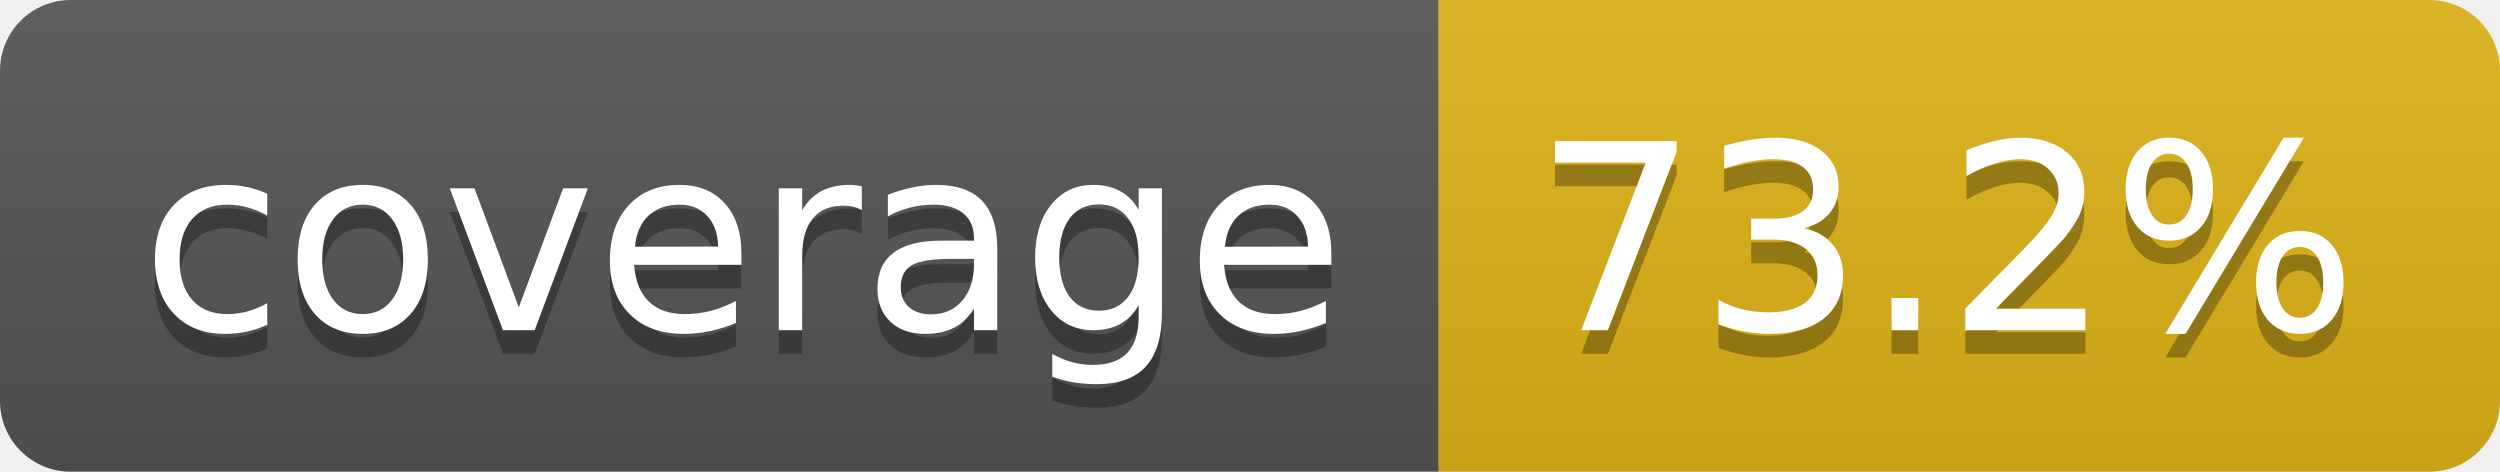
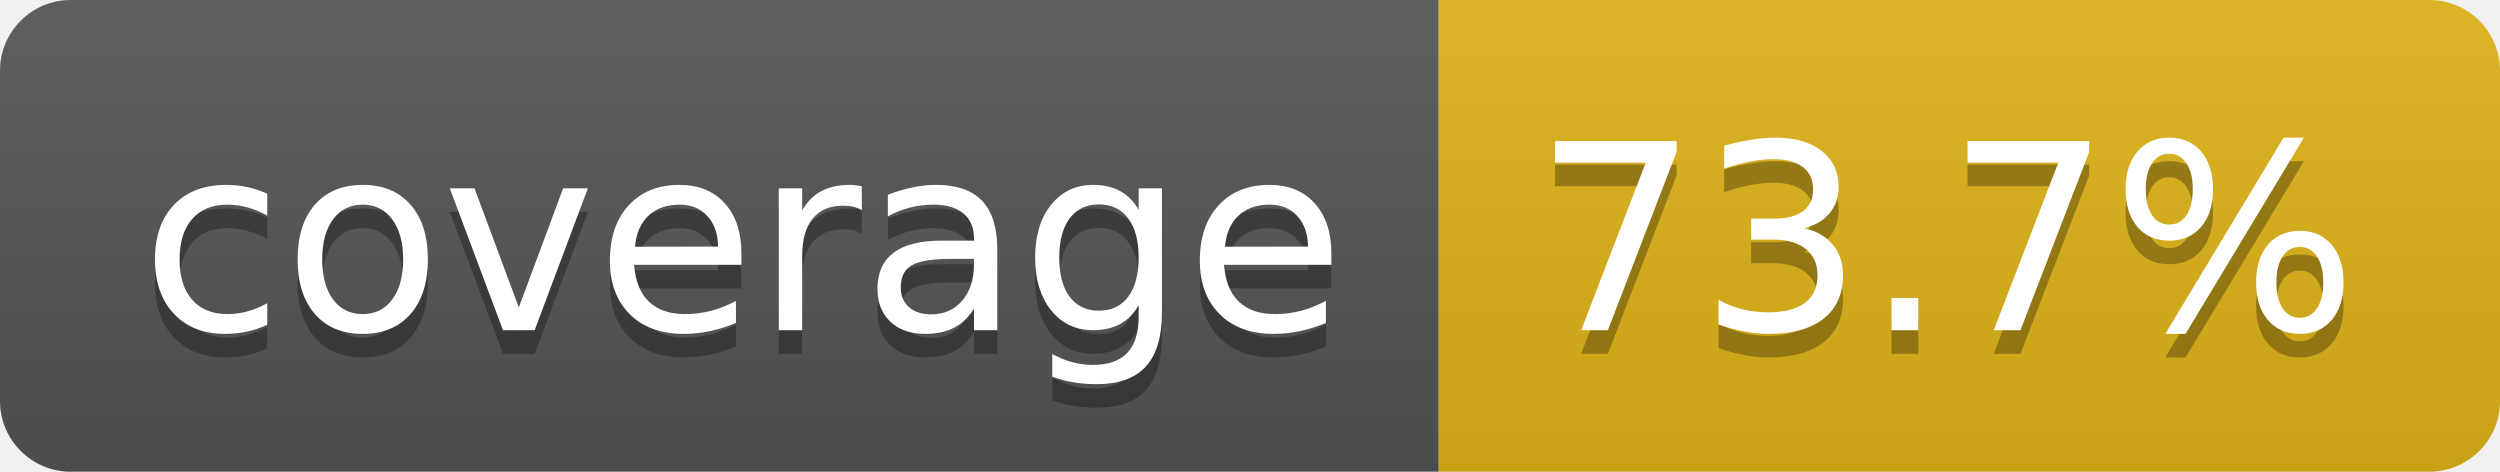
- <svg xmlns="http://www.w3.org/2000/svg" width="106" height="20" role="img" aria-label="coverage: 73.2%">
+ <svg xmlns="http://www.w3.org/2000/svg" width="106" height="20" role="img" aria-label="coverage: 73.7%">
  <linearGradient id="s" x2="0" y2="100%">
    <stop offset="0" stop-color="#bbb" stop-opacity=".1" />
    <stop offset="1" stop-opacity=".1" />
  </linearGradient>
  <clipPath id="r">
    <rect width="106" height="20" rx="3" fill="#fff" />
  </clipPath>
  <g clip-path="url(#r)">
    <rect width="61" height="20" fill="#555" />
    <rect x="61" width="45" height="20" fill="#dfb317" />
    <rect width="106" height="20" fill="url(#s)" />
  </g>
  <g fill="#fff" text-anchor="middle" font-family="Verdana,Geneva,DejaVu Sans,sans-serif" text-rendering="geometricPrecision" font-size="110">
    <text aria-hidden="true" x="315" y="150" fill="#010101" fill-opacity=".3" transform="scale(.1)" textLength="510">coverage</text>
    <text x="315" y="140" transform="scale(.1)" fill="#fff" textLength="510">coverage</text>
-     <text aria-hidden="true" x="825" y="150" fill="#010101" fill-opacity=".3" transform="scale(.1)" textLength="350">73.2%</text>
-     <text x="825" y="140" transform="scale(.1)" fill="#fff" textLength="350">73.2%</text>
+     <text aria-hidden="true" x="825" y="150" fill="#010101" fill-opacity=".3" transform="scale(.1)" textLength="350">73.7%</text>
+     <text x="825" y="140" transform="scale(.1)" fill="#fff" textLength="350">73.7%</text>
  </g>
</svg>
